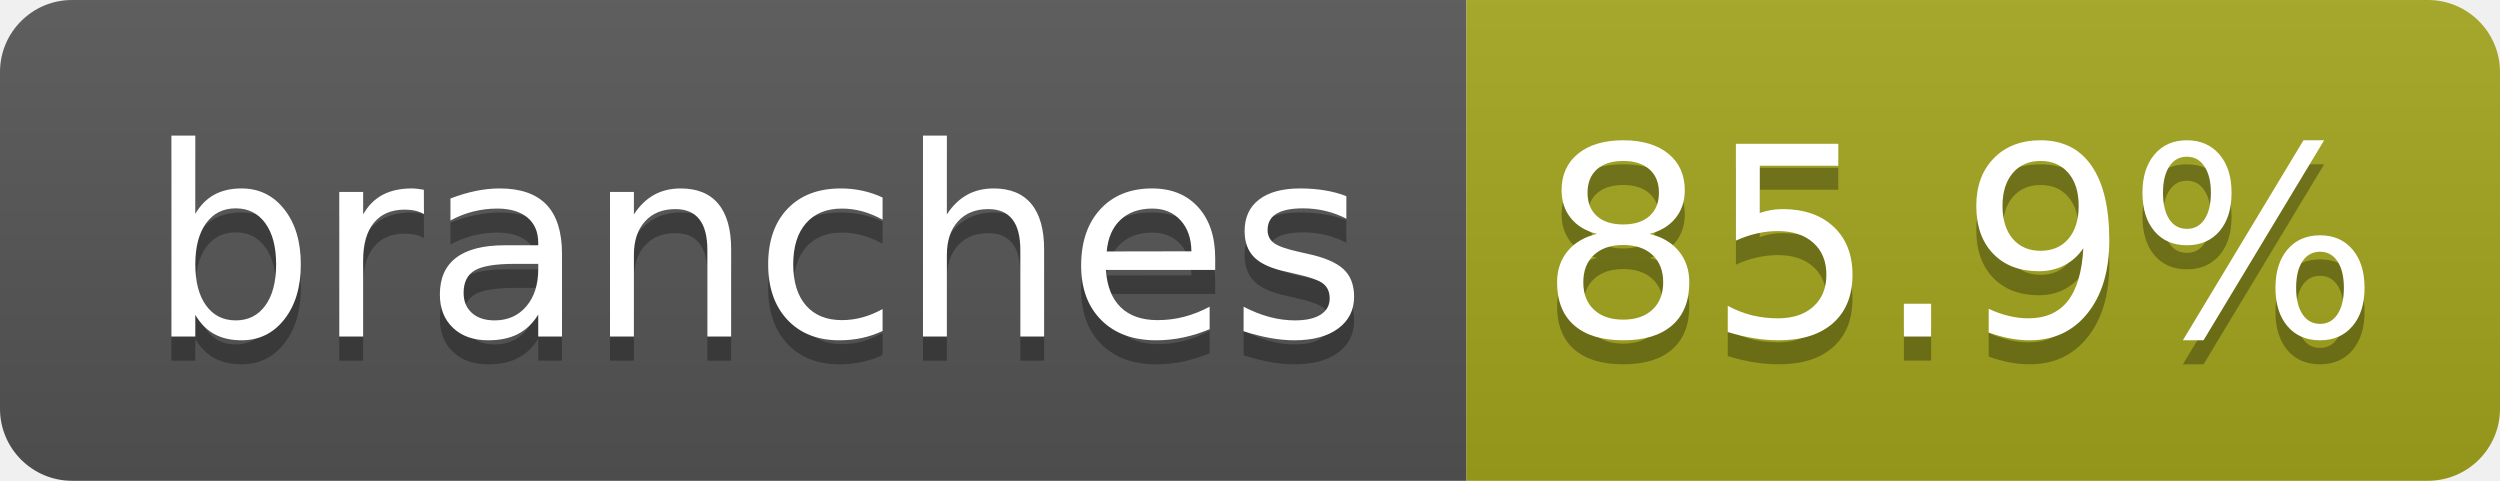
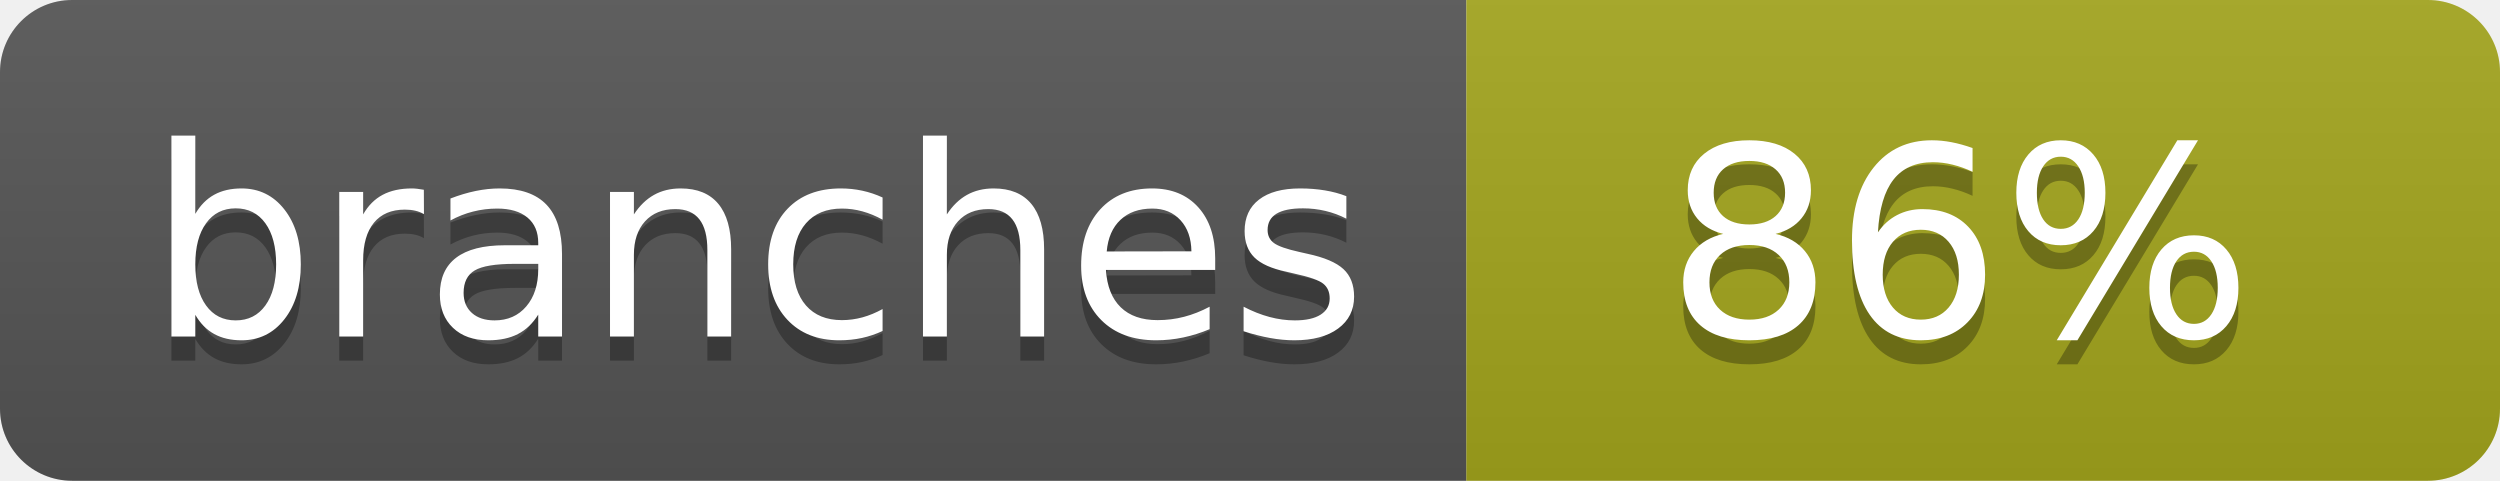
- <svg xmlns="http://www.w3.org/2000/svg" width="104" height="20" role="img" aria-label="branches: 85.9%">
+ <svg xmlns="http://www.w3.org/2000/svg" width="104" height="20" role="img" aria-label="branches: 86%">
  <linearGradient id="s" x2="0" y2="100%">
    <stop offset="0" stop-color="#bbb" stop-opacity=".1" />
    <stop offset="1" stop-opacity=".1" />
  </linearGradient>
  <clipPath id="r">
    <rect width="104" height="20" rx="3" fill="#fff" />
  </clipPath>
  <g clip-path="url(#r)">
    <rect width="61" height="20" fill="#555" />
    <rect x="61" width="43" height="20" fill="#a4a61d" />
    <rect width="104" height="20" fill="url(#s)" />
  </g>
  <g fill="#fff" text-anchor="middle" font-family="Verdana,Geneva,DejaVu Sans,sans-serif" text-rendering="geometricPrecision" font-size="110">
    <text aria-hidden="true" x="315" y="150" fill="#010101" fill-opacity=".3" transform="scale(.1)" textLength="510">branches</text>
    <text x="315" y="140" transform="scale(.1)" fill="#fff" textLength="510">branches</text>
-     <text aria-hidden="true" x="815" y="150" fill="#010101" fill-opacity=".3" transform="scale(.1)" textLength="330">85.9%</text>
-     <text x="815" y="140" transform="scale(.1)" fill="#fff" textLength="330">85.9%</text>
+     <text aria-hidden="true" x="815" y="150" fill="#010101" fill-opacity=".3" transform="scale(.1)" textLength="250">86%</text>
+     <text x="815" y="140" transform="scale(.1)" fill="#fff" textLength="250">86%</text>
  </g>
</svg>
